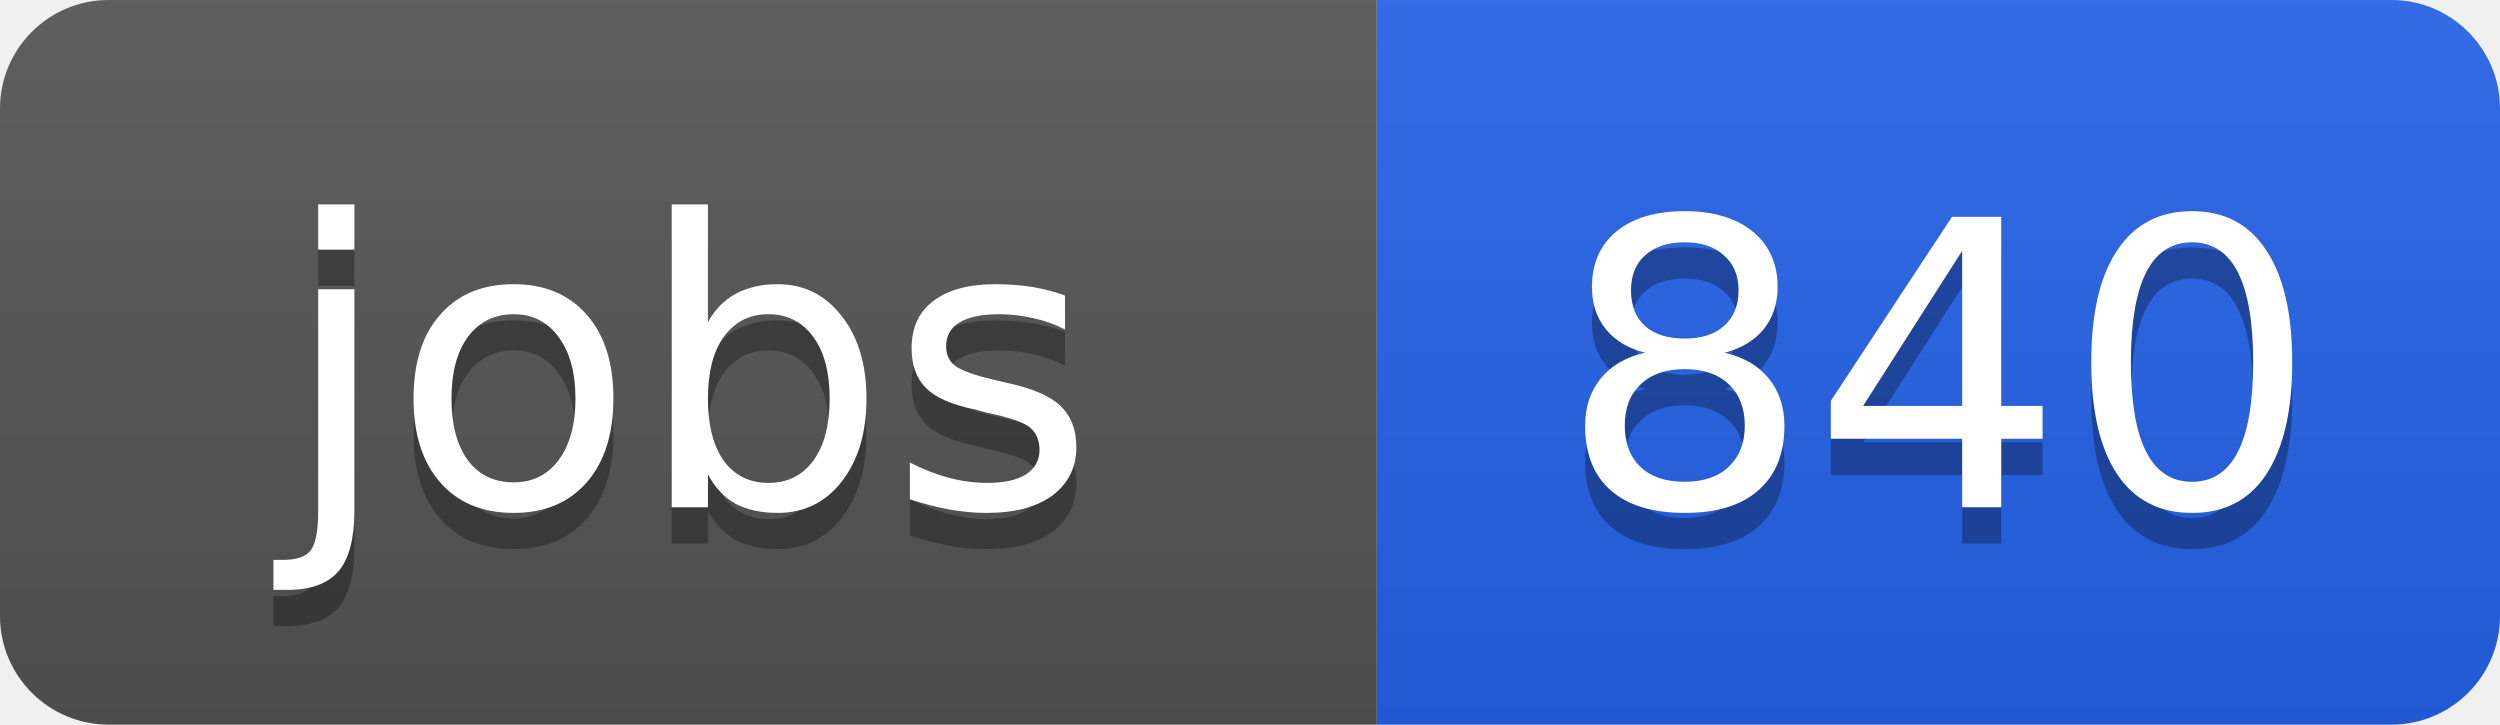
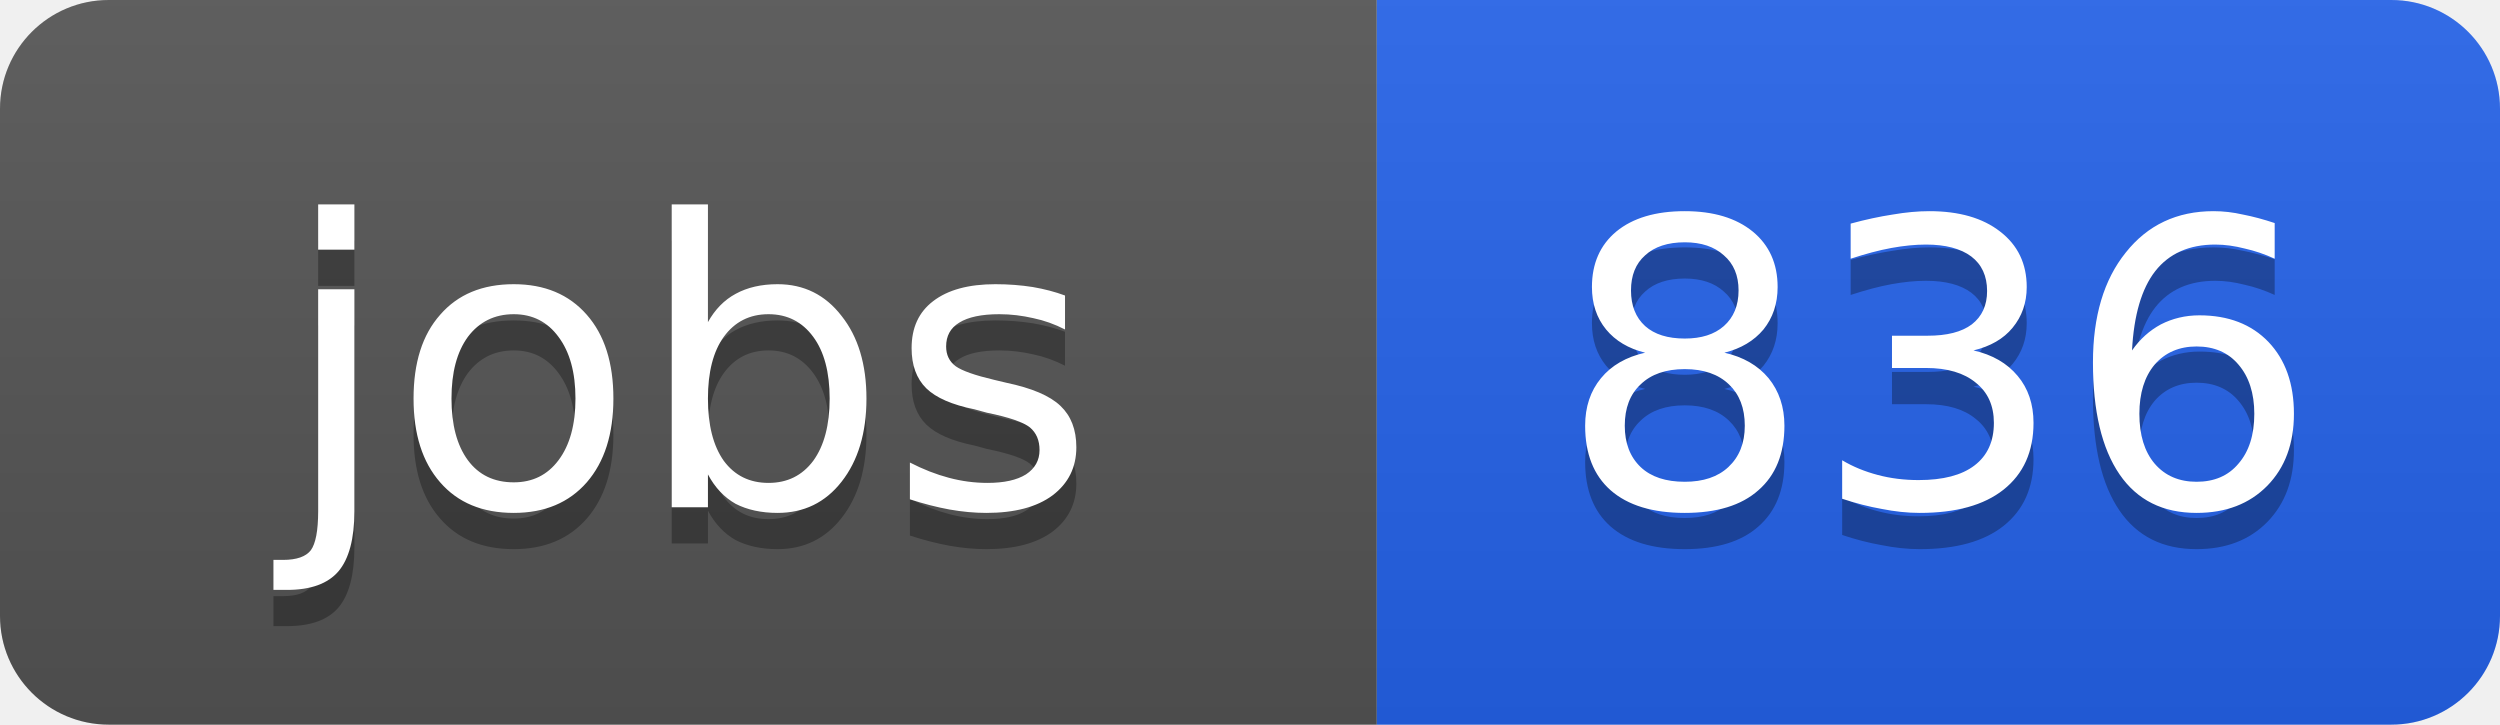
<svg xmlns="http://www.w3.org/2000/svg" width="69" height="20">
  <linearGradient id="b" x2="0" y2="100%">
    <stop offset="0" stop-color="#bbb" stop-opacity=".1" />
    <stop offset="1" stop-opacity=".1" />
  </linearGradient>
  <clipPath id="a">
    <rect width="69" height="20" rx="3" fill="#fff" />
  </clipPath>
  <g clip-path="url(#a)">
    <path fill="#555" d="M0 0h38v20H0z" />
    <path fill="#2563eb" d="M38 0h31v20H38z" />
    <path fill="url(#b)" d="M0 0h69v20H0z" />
  </g>
  <g fill="#fff" text-anchor="middle" font-family="DejaVu Sans,Verdana,Geneva,sans-serif" font-size="11">
    <text x="19" y="15" fill="#010101" fill-opacity=".3">jobs</text>
    <text x="19" y="14">jobs</text>
-     <text x="53.5" y="15" fill="#010101" fill-opacity=".3">840</text>
-     <text x="53.5" y="14">840</text>
+     <text x="53.5" y="15" fill="#010101" fill-opacity=".3">836</text>
+     <text x="53.5" y="14">836</text>
  </g>
</svg>
